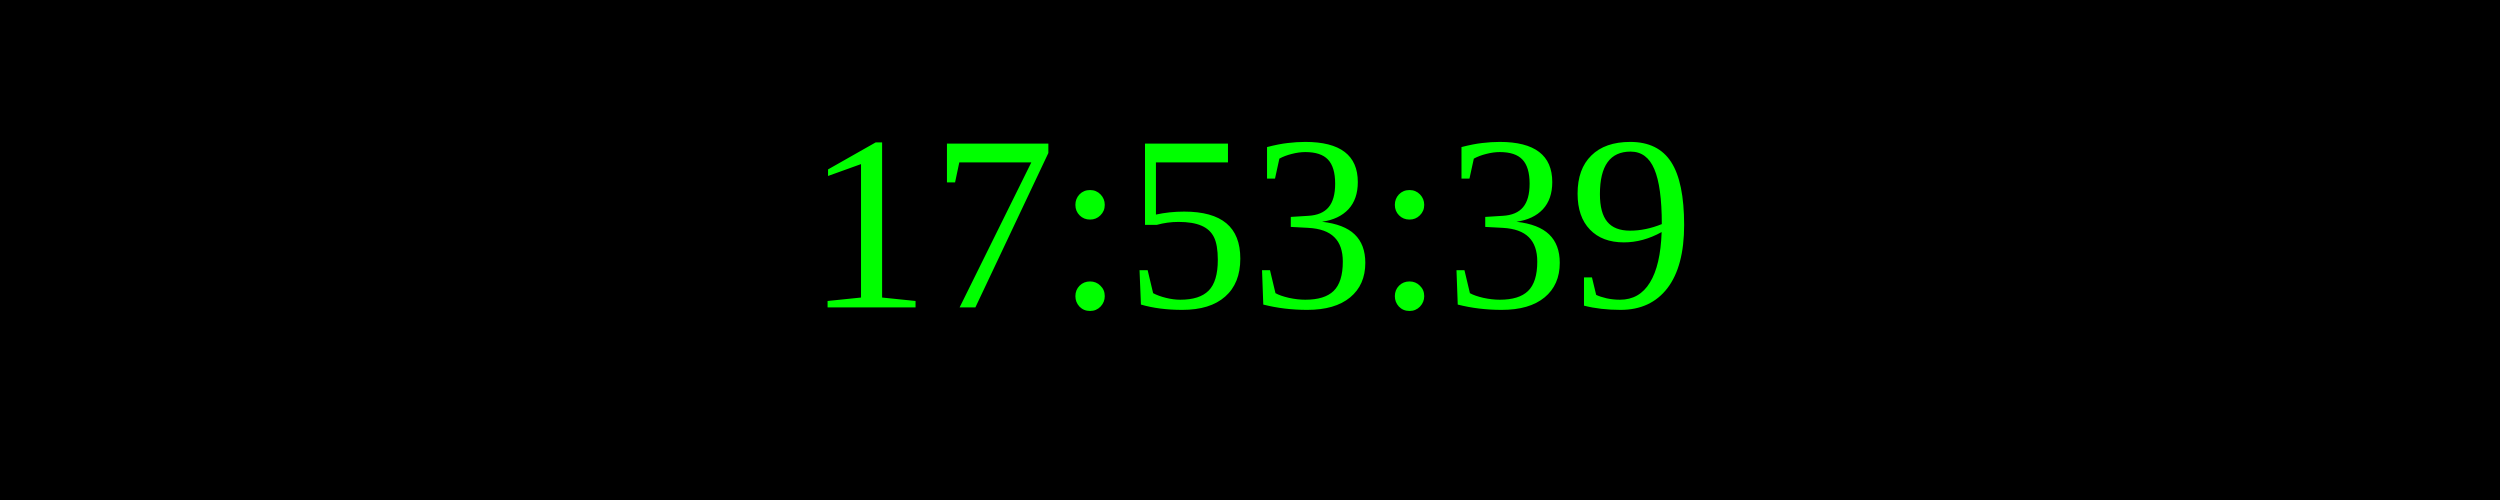
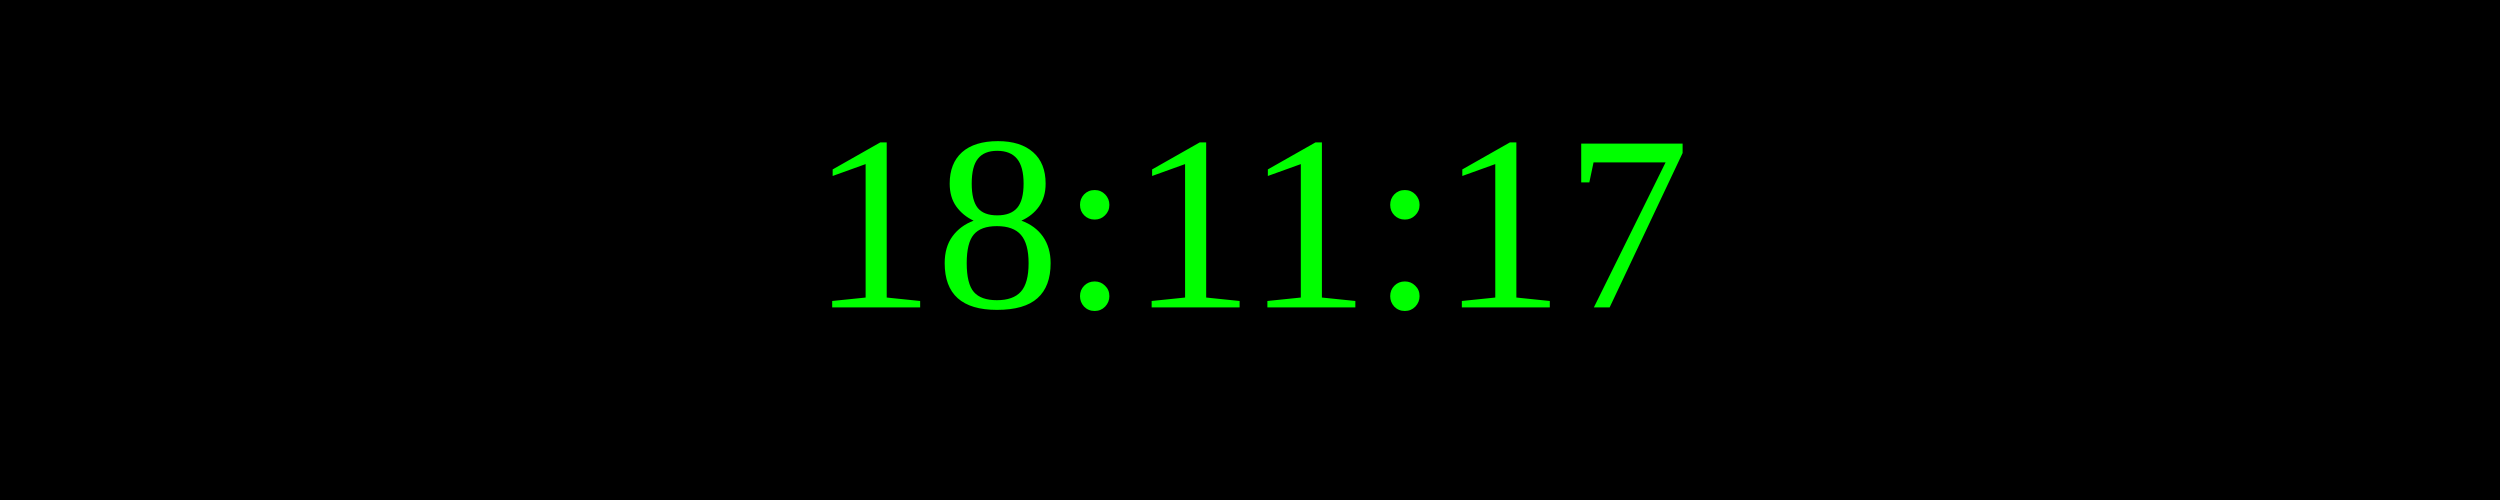
<svg xmlns="http://www.w3.org/2000/svg" width="250" height="50">
  <rect width="100%" height="100%" fill="black" />
  <text x="50%" y="50%" font-size="25" fill="lime" text-anchor="middle" dominant-baseline="middle">
- 17:53:39
+ 18:11:17
</text>
</svg>
